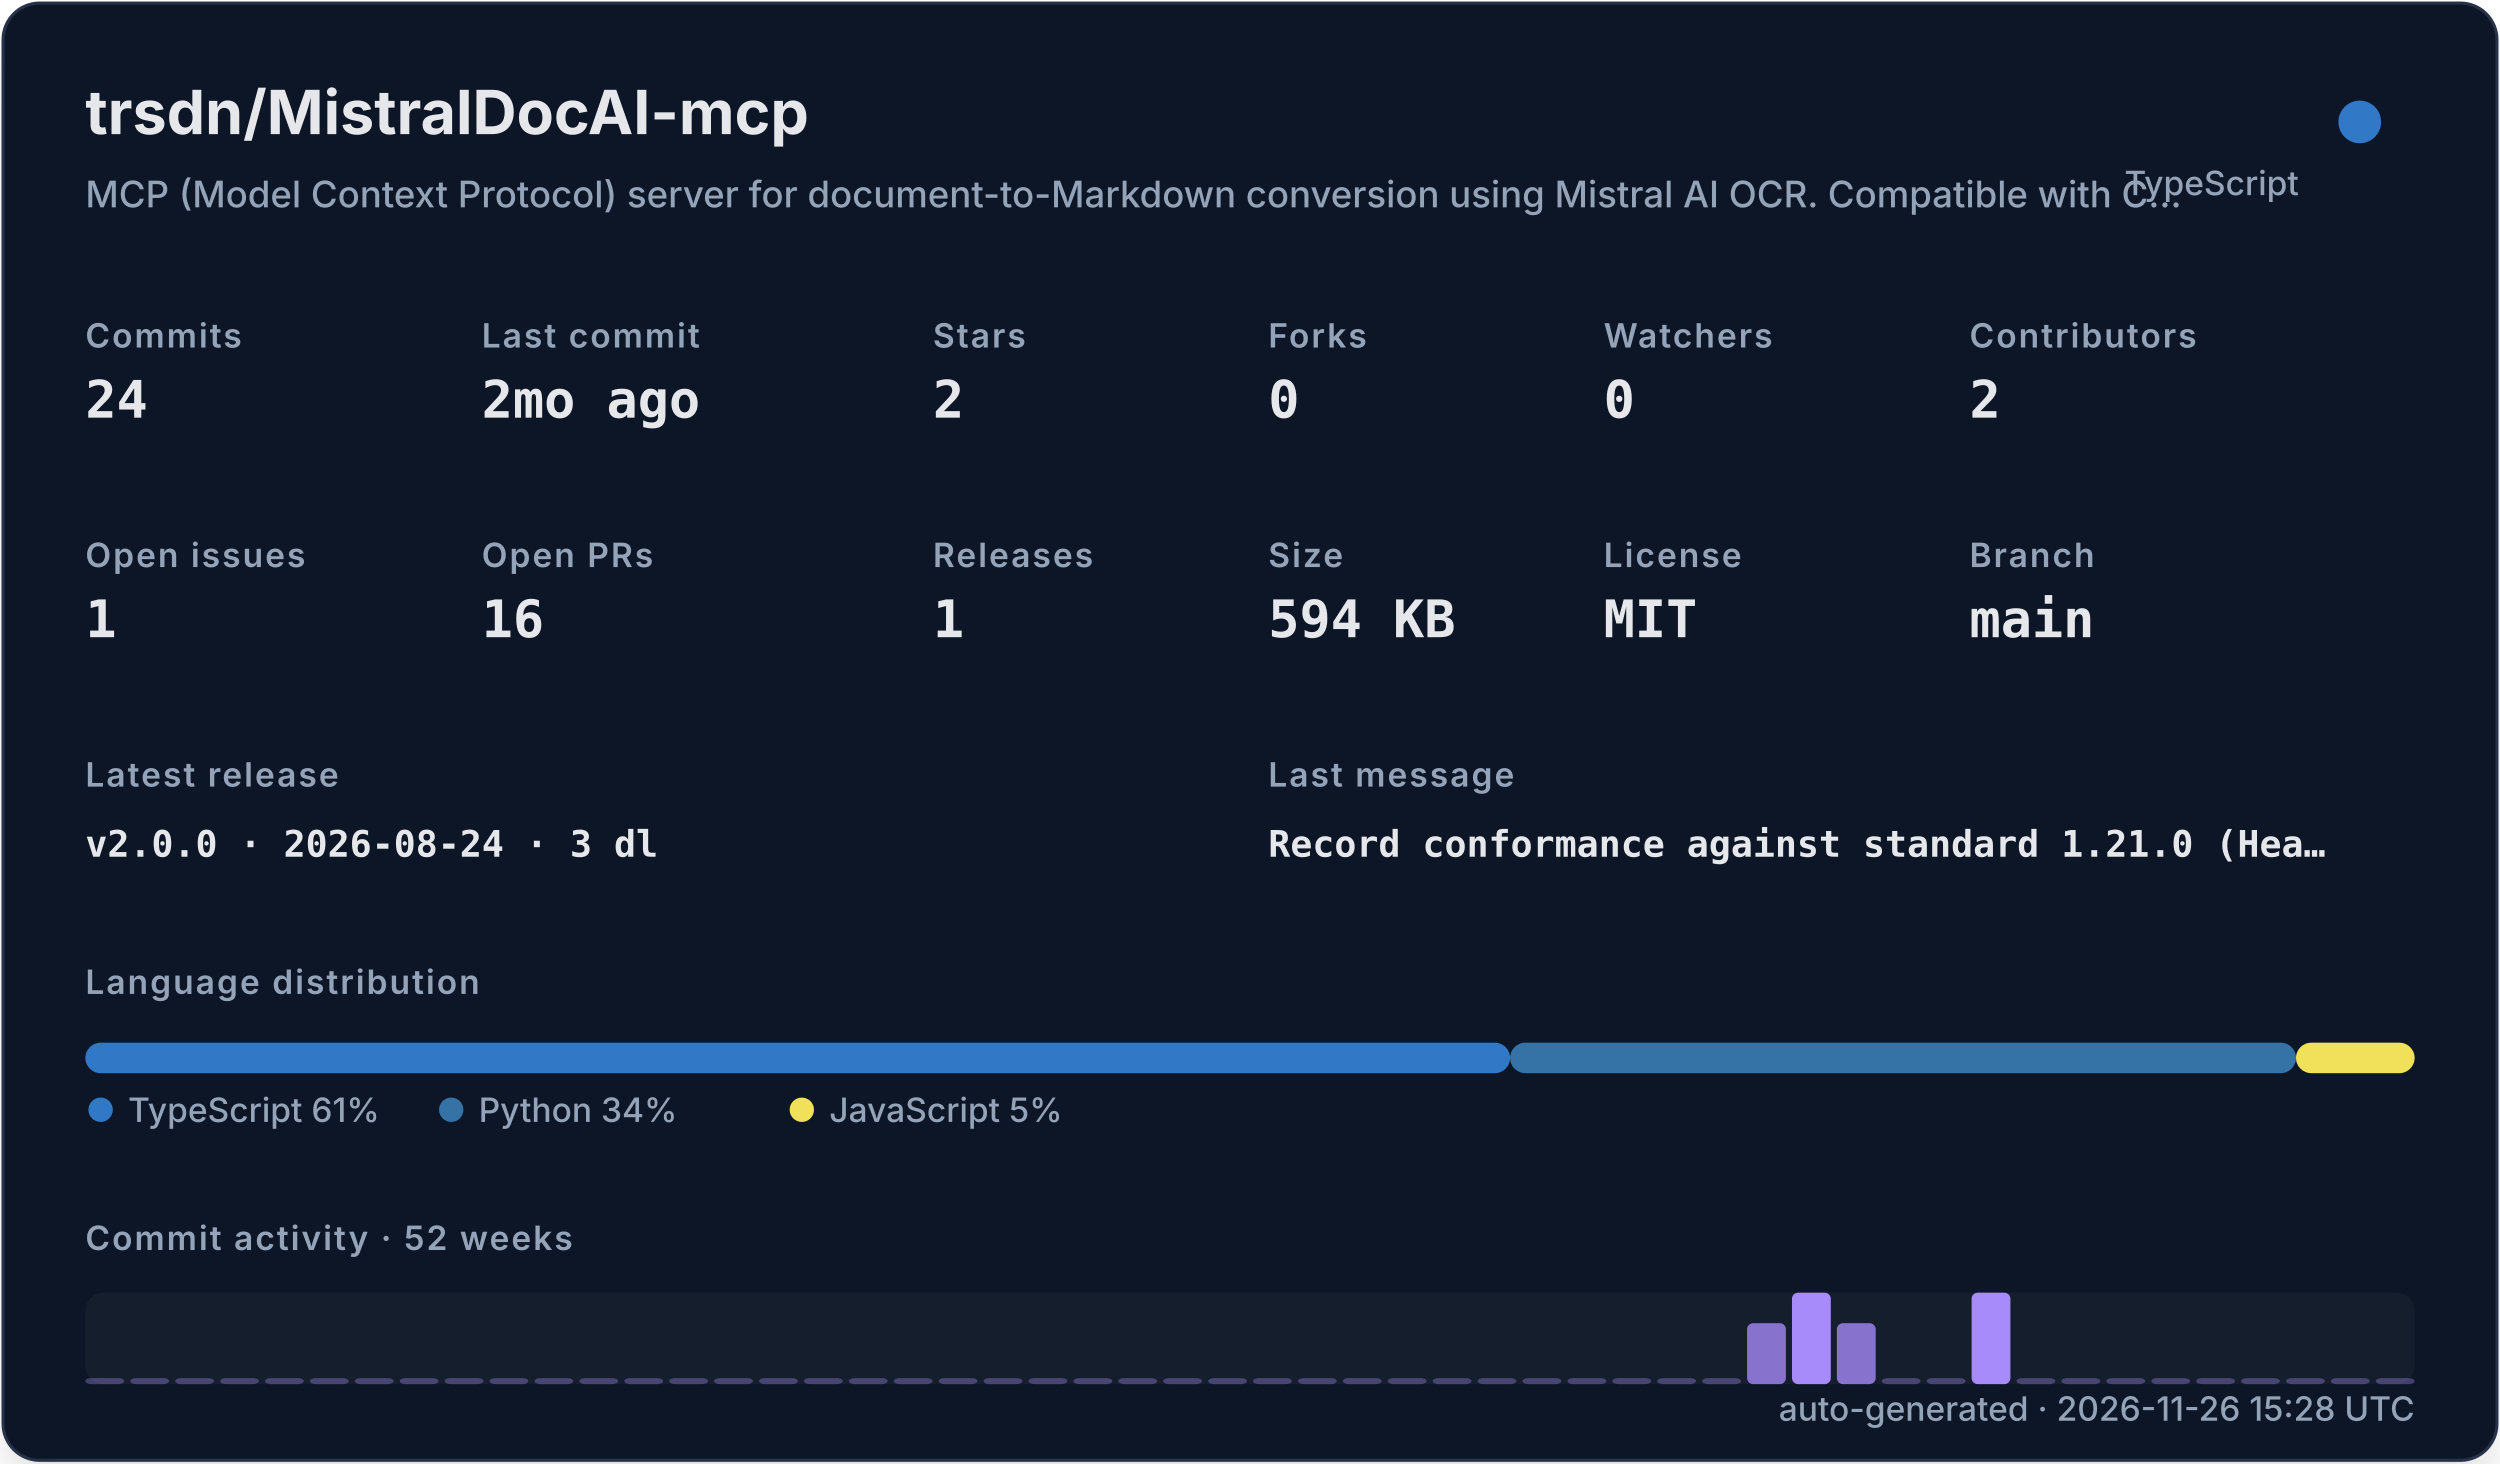
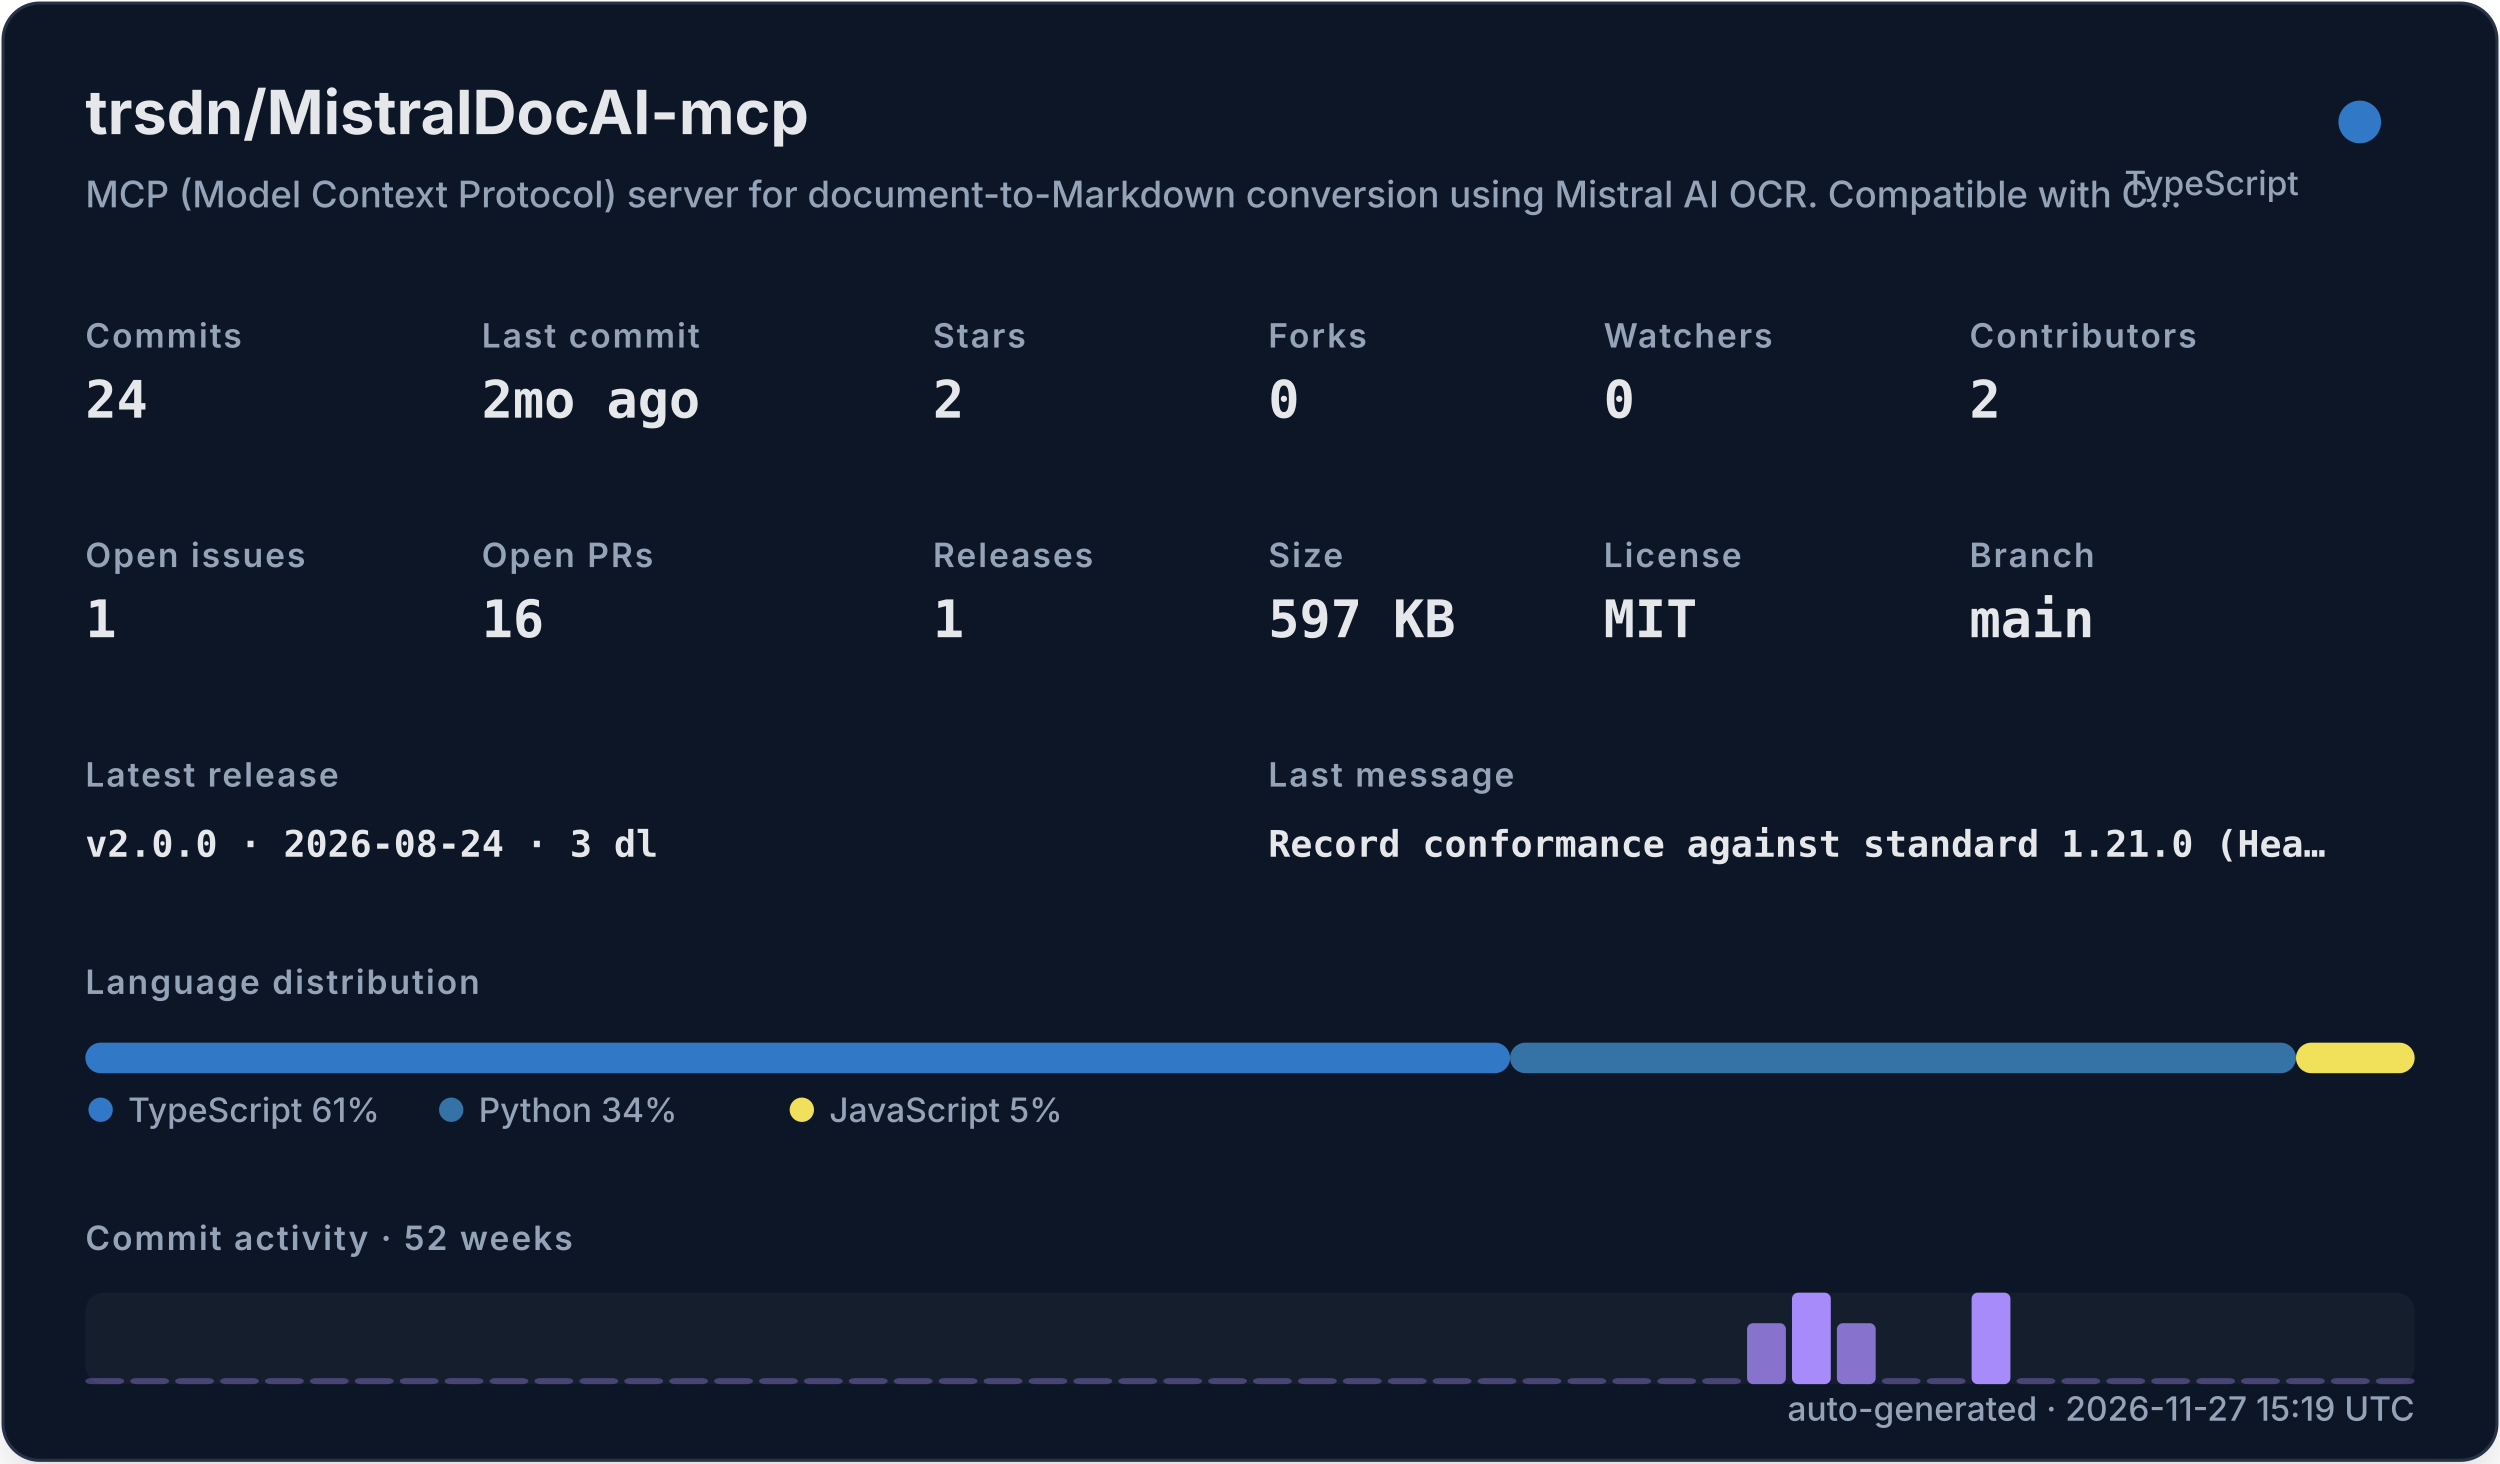
<svg xmlns="http://www.w3.org/2000/svg" width="820" height="480" viewBox="0 0 820 480" role="img">
  <defs>
    <filter id="shadow" x="-10%" y="-10%" width="120%" height="120%">
      <feDropShadow dx="0" dy="8" stdDeviation="10" flood-color="#000000" flood-opacity="0.16" />
    </filter>
    <style>
    .title { font: 700 20px -apple-system,BlinkMacSystemFont,"Segoe UI",sans-serif; fill: #e5e7eb; }
    .subtitle { font: 500 12px -apple-system,BlinkMacSystemFont,"Segoe UI",sans-serif; fill: #94a3b8; }
    .label { font: 600 11px -apple-system,BlinkMacSystemFont,"Segoe UI",sans-serif; fill: #94a3b8; text-transform: uppercase; letter-spacing: .06em; }
    .value { font: 700 17px ui-monospace,SFMono-Regular,Menlo,monospace; fill: #e5e7eb; }
    .small { font: 500 11px -apple-system,BlinkMacSystemFont,"Segoe UI",sans-serif; fill: #94a3b8; }
    .tiny { font: 500 10px -apple-system,BlinkMacSystemFont,"Segoe UI",sans-serif; fill: #94a3b8; }
    .mono { font: 650 12px ui-monospace,SFMono-Regular,Menlo,monospace; fill: #e5e7eb; }
  </style>
  </defs>
  <rect x="1" y="1" width="818" height="478" rx="12" fill="#111827" stroke="#263247" filter="url(#shadow)" />
  <text x="28" y="44" class="title">trsdn/MistralDocAI-mcp</text>
  <text x="28" y="68" class="subtitle">MCP (Model Context Protocol) server for document-to-Markdown conversion using Mistral AI OCR. Compatible with C…</text>
  <circle cx="774" cy="40" r="7" fill="#3178c6" />
  <text x="754" y="64" text-anchor="end" class="small">TypeScript</text>
  <text x="28" y="114" class="label">Commits</text>
  <text x="28" y="137" class="value">24</text>
  <text x="158" y="114" class="label">Last commit</text>
  <text x="158" y="137" class="value">2mo ago</text>
  <text x="306" y="114" class="label">Stars</text>
  <text x="306" y="137" class="value">2</text>
  <text x="416" y="114" class="label">Forks</text>
  <text x="416" y="137" class="value">0</text>
  <text x="526" y="114" class="label">Watchers</text>
  <text x="526" y="137" class="value">0</text>
  <text x="646" y="114" class="label">Contributors</text>
  <text x="646" y="137" class="value">2</text>
  <text x="28" y="186" class="label">Open issues</text>
  <text x="28" y="209" class="value">1</text>
  <text x="158" y="186" class="label">Open PRs</text>
  <text x="158" y="209" class="value">16</text>
  <text x="306" y="186" class="label">Releases</text>
  <text x="306" y="209" class="value">1</text>
  <text x="416" y="186" class="label">Size</text>
-   <text x="416" y="209" class="value">594 KB</text>
+   <text x="416" y="209" class="value">597 KB</text>
  <text x="526" y="186" class="label">License</text>
  <text x="526" y="209" class="value">MIT</text>
  <text x="646" y="186" class="label">Branch</text>
  <text x="646" y="209" class="value">main</text>
  <text x="28" y="258" class="label">Latest release</text>
  <text x="28" y="281" class="mono">v2.0.0 · 2026-08-24 · 3 dl</text>
  <text x="416" y="258" class="label">Last message</text>
  <text x="416" y="281" class="mono">Record conformance against standard 1.21.0 (Hea…</text>
  <text x="28" y="326" class="label">Language distribution</text>
  <rect x="28.00" y="342" width="467.30" height="10" rx="5" fill="#3178c6" />
  <rect x="495.30" y="342" width="257.79" height="10" rx="5" fill="#3572A5" />
  <rect x="753.09" y="342" width="38.91" height="10" rx="5" fill="#f1e05a" />
  <circle cx="33" cy="364" r="4" fill="#3178c6" />
  <text x="42" y="368" class="small">TypeScript 61%</text>
  <circle cx="148" cy="364" r="4" fill="#3572A5" />
  <text x="157" y="368" class="small">Python 34%</text>
  <circle cx="263" cy="364" r="4" fill="#f1e05a" />
  <text x="272" y="368" class="small">JavaScript 5%</text>
  <text x="28" y="410" class="label">Commit activity · 52 weeks</text>
  <rect x="28" y="424" width="764" height="30" rx="6" fill="#1f2937" opacity=".42" />
  <rect x="28.00" y="452.00" width="12.73" height="2.00" rx="2" fill="#a78bfa" opacity="0.35" />
  <rect x="42.73" y="452.00" width="12.73" height="2.00" rx="2" fill="#a78bfa" opacity="0.35" />
  <rect x="57.46" y="452.00" width="12.73" height="2.00" rx="2" fill="#a78bfa" opacity="0.35" />
  <rect x="72.19" y="452.00" width="12.73" height="2.00" rx="2" fill="#a78bfa" opacity="0.35" />
  <rect x="86.92" y="452.00" width="12.73" height="2.00" rx="2" fill="#a78bfa" opacity="0.35" />
  <rect x="101.65" y="452.00" width="12.73" height="2.00" rx="2" fill="#a78bfa" opacity="0.35" />
  <rect x="116.38" y="452.00" width="12.73" height="2.00" rx="2" fill="#a78bfa" opacity="0.35" />
  <rect x="131.12" y="452.00" width="12.73" height="2.00" rx="2" fill="#a78bfa" opacity="0.35" />
  <rect x="145.85" y="452.00" width="12.73" height="2.00" rx="2" fill="#a78bfa" opacity="0.35" />
  <rect x="160.58" y="452.00" width="12.73" height="2.00" rx="2" fill="#a78bfa" opacity="0.35" />
  <rect x="175.31" y="452.00" width="12.73" height="2.00" rx="2" fill="#a78bfa" opacity="0.35" />
  <rect x="190.04" y="452.00" width="12.73" height="2.00" rx="2" fill="#a78bfa" opacity="0.35" />
  <rect x="204.77" y="452.00" width="12.73" height="2.00" rx="2" fill="#a78bfa" opacity="0.35" />
  <rect x="219.50" y="452.00" width="12.73" height="2.00" rx="2" fill="#a78bfa" opacity="0.35" />
  <rect x="234.23" y="452.00" width="12.73" height="2.00" rx="2" fill="#a78bfa" opacity="0.35" />
  <rect x="248.96" y="452.00" width="12.73" height="2.00" rx="2" fill="#a78bfa" opacity="0.35" />
  <rect x="263.69" y="452.00" width="12.73" height="2.00" rx="2" fill="#a78bfa" opacity="0.35" />
  <rect x="278.42" y="452.00" width="12.73" height="2.00" rx="2" fill="#a78bfa" opacity="0.35" />
  <rect x="293.15" y="452.00" width="12.73" height="2.00" rx="2" fill="#a78bfa" opacity="0.35" />
  <rect x="307.88" y="452.00" width="12.73" height="2.00" rx="2" fill="#a78bfa" opacity="0.35" />
  <rect x="322.62" y="452.00" width="12.73" height="2.00" rx="2" fill="#a78bfa" opacity="0.35" />
  <rect x="337.35" y="452.00" width="12.73" height="2.00" rx="2" fill="#a78bfa" opacity="0.35" />
  <rect x="352.08" y="452.00" width="12.73" height="2.00" rx="2" fill="#a78bfa" opacity="0.35" />
  <rect x="366.81" y="452.00" width="12.73" height="2.00" rx="2" fill="#a78bfa" opacity="0.35" />
  <rect x="381.54" y="452.00" width="12.73" height="2.00" rx="2" fill="#a78bfa" opacity="0.35" />
  <rect x="396.27" y="452.00" width="12.73" height="2.00" rx="2" fill="#a78bfa" opacity="0.35" />
  <rect x="411.00" y="452.00" width="12.73" height="2.00" rx="2" fill="#a78bfa" opacity="0.35" />
  <rect x="425.73" y="452.00" width="12.73" height="2.00" rx="2" fill="#a78bfa" opacity="0.35" />
  <rect x="440.46" y="452.00" width="12.73" height="2.00" rx="2" fill="#a78bfa" opacity="0.35" />
  <rect x="455.19" y="452.00" width="12.73" height="2.00" rx="2" fill="#a78bfa" opacity="0.35" />
  <rect x="469.92" y="452.00" width="12.73" height="2.00" rx="2" fill="#a78bfa" opacity="0.35" />
  <rect x="484.65" y="452.00" width="12.73" height="2.00" rx="2" fill="#a78bfa" opacity="0.35" />
  <rect x="499.38" y="452.00" width="12.73" height="2.00" rx="2" fill="#a78bfa" opacity="0.35" />
  <rect x="514.12" y="452.00" width="12.73" height="2.00" rx="2" fill="#a78bfa" opacity="0.35" />
  <rect x="528.85" y="452.00" width="12.73" height="2.00" rx="2" fill="#a78bfa" opacity="0.35" />
  <rect x="543.58" y="452.00" width="12.73" height="2.00" rx="2" fill="#a78bfa" opacity="0.35" />
  <rect x="558.31" y="452.00" width="12.73" height="2.00" rx="2" fill="#a78bfa" opacity="0.35" />
  <rect x="573.04" y="434.00" width="12.73" height="20.00" rx="2" fill="#a78bfa" opacity="0.78" />
  <rect x="587.77" y="424.00" width="12.73" height="30.00" rx="2" fill="#a78bfa" opacity="1.00" />
  <rect x="602.50" y="434.00" width="12.73" height="20.00" rx="2" fill="#a78bfa" opacity="0.78" />
  <rect x="617.23" y="452.00" width="12.73" height="2.00" rx="2" fill="#a78bfa" opacity="0.35" />
  <rect x="631.96" y="452.00" width="12.73" height="2.00" rx="2" fill="#a78bfa" opacity="0.35" />
  <rect x="646.69" y="424.00" width="12.73" height="30.00" rx="2" fill="#a78bfa" opacity="1.00" />
  <rect x="661.42" y="452.00" width="12.73" height="2.00" rx="2" fill="#a78bfa" opacity="0.35" />
  <rect x="676.15" y="452.00" width="12.73" height="2.00" rx="2" fill="#a78bfa" opacity="0.35" />
  <rect x="690.88" y="452.00" width="12.73" height="2.00" rx="2" fill="#a78bfa" opacity="0.35" />
  <rect x="705.62" y="452.00" width="12.73" height="2.00" rx="2" fill="#a78bfa" opacity="0.35" />
  <rect x="720.35" y="452.00" width="12.73" height="2.00" rx="2" fill="#a78bfa" opacity="0.35" />
  <rect x="735.08" y="452.00" width="12.73" height="2.00" rx="2" fill="#a78bfa" opacity="0.35" />
  <rect x="749.81" y="452.00" width="12.73" height="2.00" rx="2" fill="#a78bfa" opacity="0.35" />
  <rect x="764.54" y="452.00" width="12.73" height="2.00" rx="2" fill="#a78bfa" opacity="0.35" />
  <rect x="779.27" y="452.00" width="12.73" height="2.00" rx="2" fill="#a78bfa" opacity="0.35" />
-   <text x="792" y="466" text-anchor="end" class="small">auto-generated · 2026-11-26 15:28 UTC</text>
+   <text x="792" y="466" text-anchor="end" class="small">auto-generated · 2026-11-27 15:19 UTC</text>
</svg>
